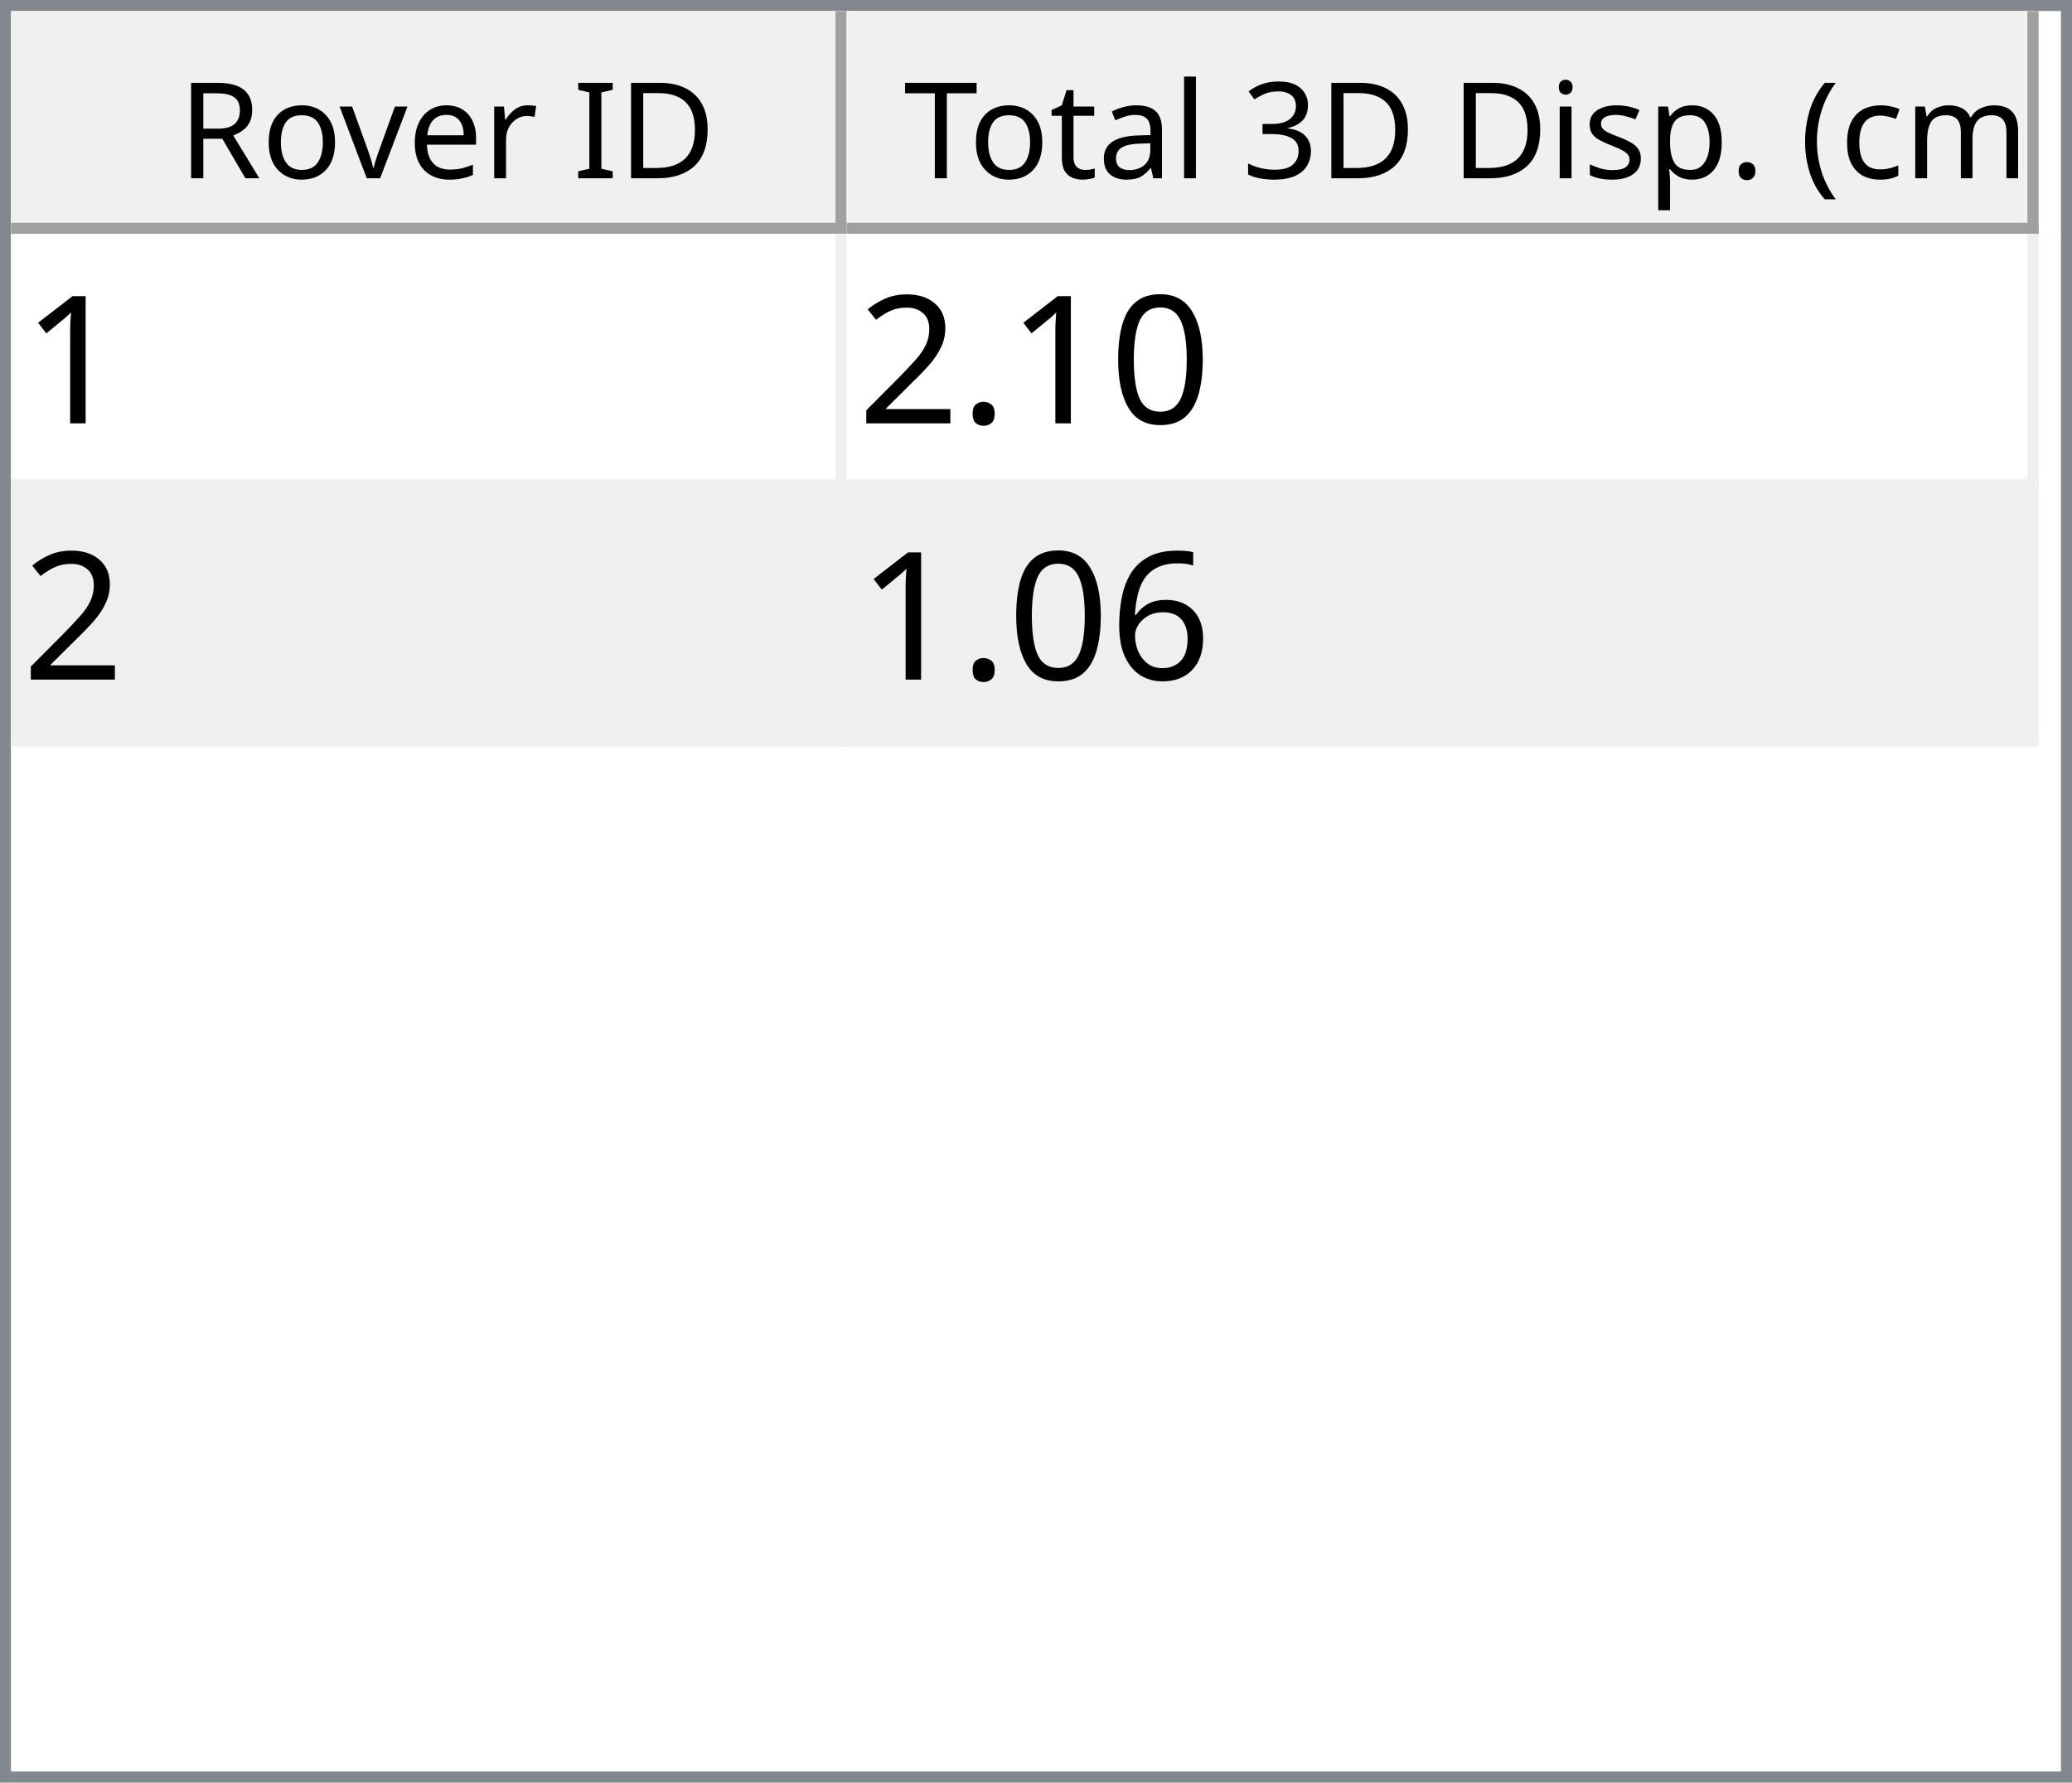
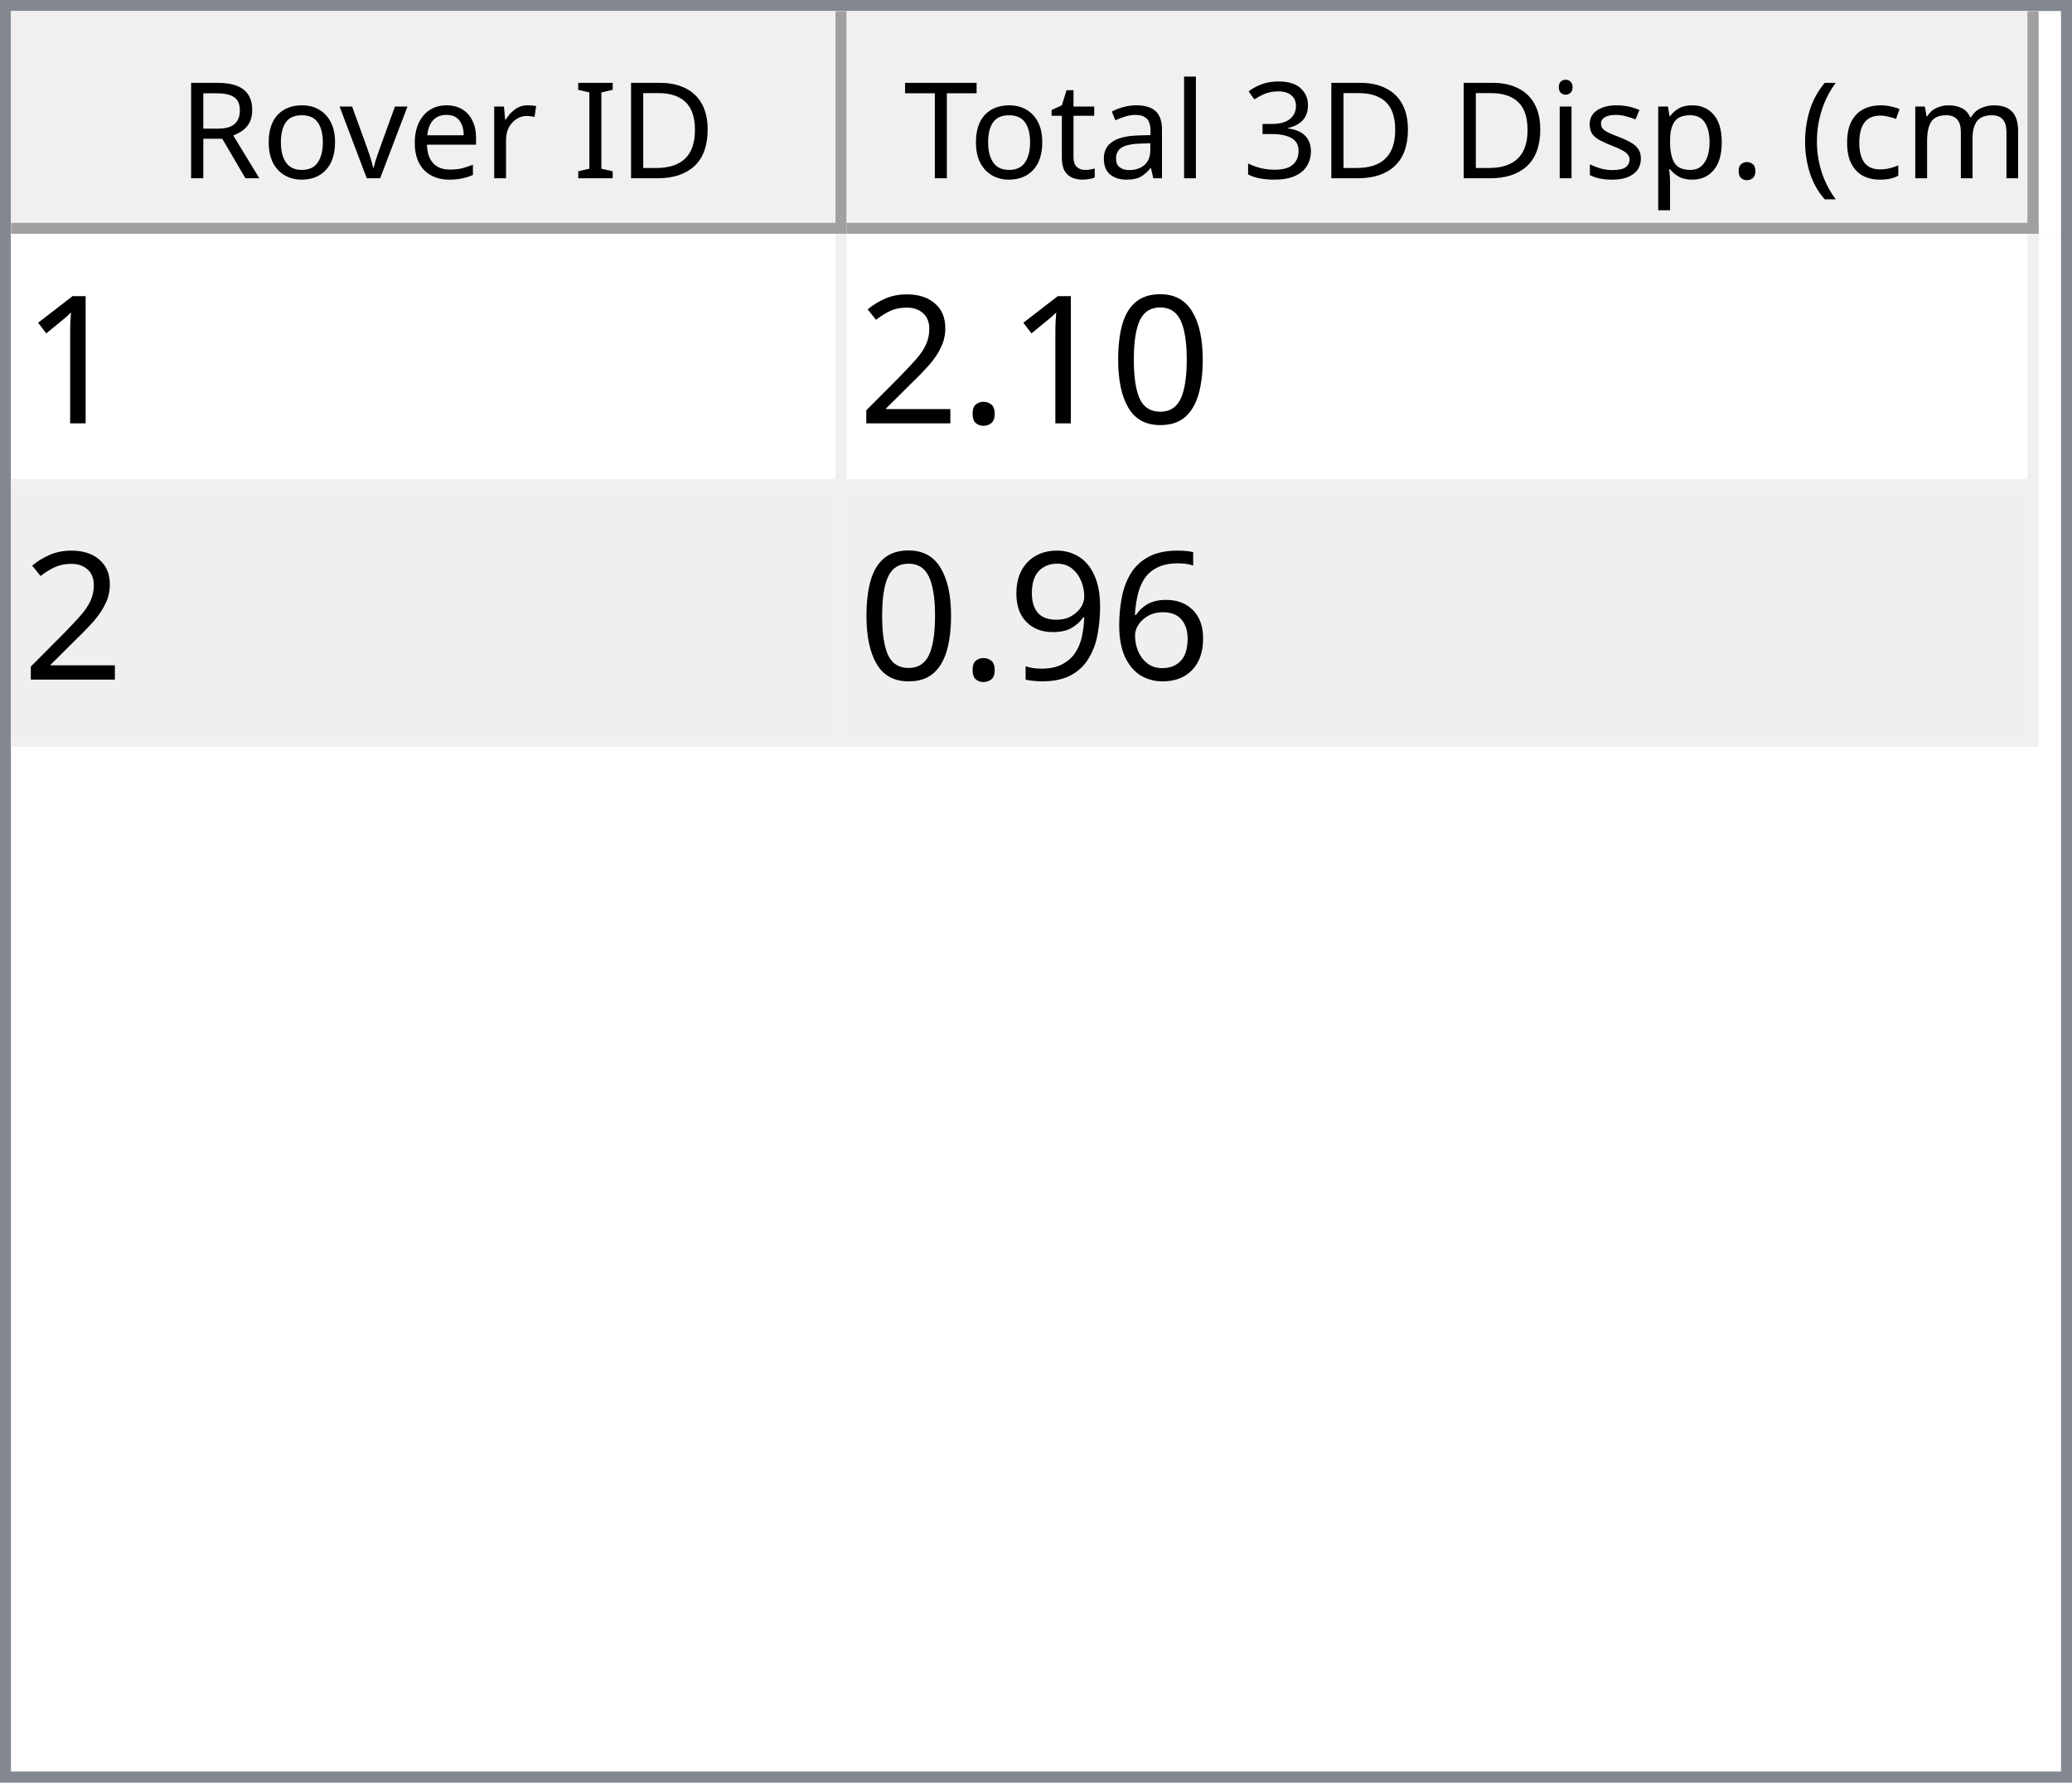
<svg xmlns="http://www.w3.org/2000/svg" style="fill-opacity:1; color-rendering:auto; color-interpolation:auto; text-rendering:auto; stroke:black; stroke-linecap:square; stroke-miterlimit:10; shape-rendering:auto; stroke-opacity:1; fill:black; stroke-dasharray:none; font-weight:normal; stroke-width:1; font-family:'Dialog'; font-style:normal; stroke-linejoin:miter; font-size:12px; stroke-dashoffset:0; image-rendering:auto;" width="186" height="160">
  <defs id="genericDefs" />
  <g>
    <defs id="defs1">
      <clipPath clipPathUnits="userSpaceOnUse" id="clipPath1">
        <path d="M0 0 L186 0 L186 160 L0 160 L0 0 Z" />
      </clipPath>
      <clipPath clipPathUnits="userSpaceOnUse" id="clipPath2">
        <path d="M0 0 L0 160 L186 160 L186 0 Z" />
      </clipPath>
      <clipPath clipPathUnits="userSpaceOnUse" id="clipPath3">
        <path d="M0 0 L0 20 L184 20 L184 0 Z" />
      </clipPath>
      <clipPath clipPathUnits="userSpaceOnUse" id="clipPath4">
        <path d="M0 0 L0 20 L75 20 L75 0 Z" />
      </clipPath>
      <clipPath clipPathUnits="userSpaceOnUse" id="clipPath5">
        <path d="M1 1 L1 19 L74 19 L74 1 Z" />
      </clipPath>
      <clipPath clipPathUnits="userSpaceOnUse" id="clipPath6">
        <path d="M0 0 L0 18 L73 18 L73 0 Z" />
      </clipPath>
      <clipPath clipPathUnits="userSpaceOnUse" id="clipPath7">
        <path d="M-0.5 -0.5 L-0.5 19.5 L74.5 19.5 L74.5 -0.5 Z" />
      </clipPath>
      <clipPath clipPathUnits="userSpaceOnUse" id="clipPath8">
        <path d="M0 0 L0 20 L107 20 L107 0 Z" />
      </clipPath>
      <clipPath clipPathUnits="userSpaceOnUse" id="clipPath9">
        <path d="M1 1 L1 19 L106 19 L106 1 Z" />
      </clipPath>
      <clipPath clipPathUnits="userSpaceOnUse" id="clipPath10">
        <path d="M0 0 L0 18 L105 18 L105 0 Z" />
      </clipPath>
      <clipPath clipPathUnits="userSpaceOnUse" id="clipPath11">
        <path d="M-0.5 -0.5 L-0.5 19.5 L106.5 19.5 L106.5 -0.5 Z" />
      </clipPath>
      <clipPath clipPathUnits="userSpaceOnUse" id="clipPath12">
        <path d="M0 0 L0 138 L184 138 L184 0 Z" />
      </clipPath>
      <clipPath clipPathUnits="userSpaceOnUse" id="clipPath13">
        <path d="M0 0 L0 46 L182 46 L182 0 Z" />
      </clipPath>
      <clipPath clipPathUnits="userSpaceOnUse" id="clipPath14">
        <path d="M-0.5 -0.5 L-0.5 45.5 L181.5 45.5 L181.5 -0.5 Z" />
      </clipPath>
      <clipPath clipPathUnits="userSpaceOnUse" id="clipPath15">
        <path d="M0 0 L0 22 L74 22 L74 0 Z" />
      </clipPath>
      <clipPath clipPathUnits="userSpaceOnUse" id="clipPath16">
        <path d="M0 0 L0 22 L106 22 L106 0 Z" />
      </clipPath>
      <font horiz-adv-x="64.551" id="font1">
        <font-face ascent="107.91" descent="25.098" units-per-em="100" style="font-style:normal; font-family:Segoe UI; font-weight:normal;" />
        <missing-glyph horiz-adv-x="64.551" d="M8.109 0 L8.109 68.266 L56.453 68.266 L56.453 0 L8.109 0 ZM15.328 7.234 L49.219 7.234 L49.219 61.031 L15.328 61.031 L15.328 7.234 Z" />
        <glyph unicode="D" horiz-adv-x="70.117" d="M9.188 0 L9.188 70.016 L28.516 70.016 Q65.531 70.016 65.531 35.891 Q65.531 19.672 55.25 9.836 Q44.969 0 27.734 0 L9.188 0 ZM17.391 62.594 L17.391 7.422 L27.828 7.422 Q41.609 7.422 49.273 14.797 Q56.938 22.172 56.938 35.688 Q56.938 62.594 28.328 62.594 L17.391 62.594 Z" />
        <glyph unicode="I" horiz-adv-x="26.611" d="M17.391 0 L9.188 0 L9.188 70.016 L17.391 70.016 L17.391 0 Z" />
        <glyph unicode=" " horiz-adv-x="27.393" d="" />
        <glyph unicode="r" horiz-adv-x="34.766" d="M34.188 41.891 Q32.078 43.5 28.125 43.5 Q23 43.5 19.555 38.672 Q16.109 33.844 16.109 25.484 L16.109 0 L8.109 0 L8.109 50 L16.109 50 L16.109 39.703 L16.312 39.703 Q18.016 44.969 21.531 47.922 Q25.047 50.875 29.391 50.875 Q32.516 50.875 34.188 50.203 L34.188 41.891 Z" />
        <glyph unicode="e" horiz-adv-x="52.295" d="M48.297 23 L12.984 23 Q13.188 14.656 17.484 10.109 Q21.781 5.562 29.297 5.562 Q37.75 5.562 44.828 11.141 L44.828 3.609 Q38.234 -1.172 27.391 -1.172 Q16.797 -1.172 10.742 5.641 Q4.688 12.453 4.688 24.812 Q4.688 36.469 11.305 43.82 Q17.922 51.172 27.734 51.172 Q37.547 51.172 42.922 44.828 Q48.297 38.484 48.297 27.203 L48.297 23 ZM40.094 29.781 Q40.047 36.719 36.75 40.578 Q33.453 44.438 27.594 44.438 Q21.922 44.438 17.969 40.383 Q14.016 36.328 13.094 29.781 L40.094 29.781 Z" />
        <glyph unicode="v" horiz-adv-x="47.9" d="M47.406 50 L27.484 0 L19.625 0 L0.688 50 L9.469 50 L22.172 13.672 Q23.578 9.672 23.922 6.688 L24.125 6.688 Q24.609 10.453 25.688 13.484 L38.969 50 L47.406 50 Z" />
        <glyph unicode="o" horiz-adv-x="58.594" d="M29 -1.172 Q17.922 -1.172 11.305 5.836 Q4.688 12.844 4.688 24.422 Q4.688 37.016 11.57 44.094 Q18.453 51.172 30.172 51.172 Q41.359 51.172 47.633 44.289 Q53.906 37.406 53.906 25.203 Q53.906 13.234 47.141 6.031 Q40.375 -1.172 29 -1.172 ZM29.594 44.438 Q21.875 44.438 17.383 39.188 Q12.891 33.938 12.891 24.703 Q12.891 15.828 17.43 10.695 Q21.969 5.562 29.594 5.562 Q37.359 5.562 41.531 10.594 Q45.703 15.625 45.703 24.906 Q45.703 34.281 41.531 39.359 Q37.359 44.438 29.594 44.438 Z" />
        <glyph unicode="R" horiz-adv-x="59.814" d="M59.375 0 L49.609 0 L37.891 19.625 Q36.281 22.359 34.766 24.289 Q33.25 26.219 31.664 27.438 Q30.078 28.656 28.25 29.219 Q26.422 29.781 24.125 29.781 L17.391 29.781 L17.391 0 L9.188 0 L9.188 70.016 L30.078 70.016 Q34.672 70.016 38.555 68.867 Q42.438 67.719 45.289 65.375 Q48.141 63.031 49.758 59.547 Q51.375 56.062 51.375 51.375 Q51.375 47.703 50.273 44.656 Q49.172 41.609 47.148 39.211 Q45.125 36.812 42.266 35.133 Q39.406 33.453 35.844 32.516 L35.844 32.328 Q37.594 31.547 38.891 30.547 Q40.188 29.547 41.359 28.18 Q42.531 26.812 43.68 25.078 Q44.828 23.344 46.234 21.047 L59.375 0 ZM17.391 62.594 L17.391 37.203 L28.516 37.203 Q31.594 37.203 34.203 38.133 Q36.812 39.062 38.719 40.797 Q40.625 42.531 41.703 45.047 Q42.781 47.562 42.781 50.688 Q42.781 56.297 39.141 59.445 Q35.5 62.594 28.609 62.594 L17.391 62.594 Z" />
        <glyph unicode=")" horiz-adv-x="30.176" d="M8.297 -15.922 L1.172 -15.922 Q16.406 2.344 16.406 26.812 Q16.406 51.469 1.078 70.016 L8.297 70.016 Q23.531 52.156 23.531 26.703 Q23.531 1.375 8.297 -15.922 Z" />
        <glyph unicode="m" horiz-adv-x="86.133" d="M79.109 0 L71.094 0 L71.094 28.719 Q71.094 37.016 68.531 40.727 Q65.969 44.438 59.906 44.438 Q54.781 44.438 51.195 39.75 Q47.609 35.062 47.609 28.516 L47.609 0 L39.594 0 L39.594 29.688 Q39.594 44.438 28.219 44.438 Q22.953 44.438 19.531 40.016 Q16.109 35.594 16.109 28.516 L16.109 0 L8.109 0 L8.109 50 L16.109 50 L16.109 42.094 L16.312 42.094 Q21.625 51.172 31.844 51.172 Q36.969 51.172 40.773 48.312 Q44.578 45.453 46 40.828 Q51.562 51.172 62.594 51.172 Q79.109 51.172 79.109 30.812 L79.109 0 Z" />
        <glyph unicode="c" horiz-adv-x="46.191" d="M42.188 2.297 Q36.422 -1.172 28.516 -1.172 Q17.828 -1.172 11.258 5.789 Q4.688 12.75 4.688 23.828 Q4.688 36.188 11.766 43.68 Q18.844 51.172 30.672 51.172 Q37.25 51.172 42.281 48.734 L42.281 40.531 Q36.719 44.438 30.375 44.438 Q22.703 44.438 17.797 38.945 Q12.891 33.453 12.891 24.516 Q12.891 15.719 17.508 10.641 Q22.125 5.562 29.891 5.562 Q36.422 5.562 42.188 9.906 L42.188 2.297 Z" />
        <glyph unicode="(" horiz-adv-x="30.176" d="M29.109 -15.922 L21.969 -15.922 Q6.844 1.375 6.844 26.703 Q6.844 52.156 21.969 70.016 L29.203 70.016 Q13.875 51.469 13.875 26.812 Q13.875 2.344 29.109 -15.922 Z" />
        <glyph unicode="." horiz-adv-x="21.68" d="M10.891 -1.078 Q8.641 -1.078 7.055 0.539 Q5.469 2.156 5.469 4.391 Q5.469 6.641 7.055 8.273 Q8.641 9.906 10.891 9.906 Q13.188 9.906 14.797 8.273 Q16.406 6.641 16.406 4.391 Q16.406 2.156 14.797 0.539 Q13.188 -1.078 10.891 -1.078 Z" />
        <glyph unicode="p" horiz-adv-x="58.789" d="M16.312 7.234 L16.109 7.234 L16.109 -23 L8.109 -23 L8.109 50 L16.109 50 L16.109 41.219 L16.312 41.219 Q22.219 51.172 33.594 51.172 Q43.266 51.172 48.688 44.461 Q54.109 37.75 54.109 26.469 Q54.109 13.922 48 6.375 Q41.891 -1.172 31.297 -1.172 Q21.578 -1.172 16.312 7.234 ZM16.109 27.391 L16.109 20.406 Q16.109 14.203 20.141 9.883 Q24.172 5.562 30.375 5.562 Q37.641 5.562 41.773 11.133 Q45.906 16.703 45.906 26.609 Q45.906 34.969 42.047 39.703 Q38.188 44.438 31.594 44.438 Q24.609 44.438 20.359 39.578 Q16.109 34.719 16.109 27.391 Z" />
        <glyph unicode="s" horiz-adv-x="42.432" d="M5.078 1.812 L5.078 10.406 Q11.625 5.562 19.484 5.562 Q30.031 5.562 30.031 12.594 Q30.031 14.594 29.125 15.992 Q28.219 17.391 26.68 18.461 Q25.141 19.531 23.07 20.383 Q21 21.234 18.609 22.172 Q15.281 23.484 12.766 24.828 Q10.25 26.172 8.57 27.859 Q6.891 29.547 6.031 31.695 Q5.172 33.844 5.172 36.719 Q5.172 40.234 6.789 42.945 Q8.406 45.656 11.086 47.484 Q13.766 49.312 17.211 50.242 Q20.656 51.172 24.312 51.172 Q30.812 51.172 35.938 48.922 L35.938 40.828 Q30.422 44.438 23.25 44.438 Q21 44.438 19.195 43.922 Q17.391 43.406 16.094 42.477 Q14.797 41.547 14.086 40.258 Q13.375 38.969 13.375 37.406 Q13.375 35.453 14.086 34.133 Q14.797 32.812 16.164 31.789 Q17.531 30.766 19.484 29.938 Q21.438 29.109 23.922 28.125 Q27.25 26.859 29.883 25.516 Q32.516 24.172 34.375 22.484 Q36.234 20.797 37.234 18.602 Q38.234 16.406 38.234 13.375 Q38.234 9.672 36.602 6.938 Q34.969 4.203 32.234 2.398 Q29.5 0.594 25.93 -0.289 Q22.359 -1.172 18.453 -1.172 Q10.75 -1.172 5.078 1.812 Z" />
        <glyph unicode="i" horiz-adv-x="24.219" d="M12.203 62.703 Q10.062 62.703 8.547 64.164 Q7.031 65.625 7.031 67.875 Q7.031 70.125 8.547 71.609 Q10.062 73.094 12.203 73.094 Q14.406 73.094 15.945 71.609 Q17.484 70.125 17.484 67.875 Q17.484 65.719 15.945 64.211 Q14.406 62.703 12.203 62.703 ZM16.109 0 L8.109 0 L8.109 50 L16.109 50 L16.109 0 Z" />
        <glyph unicode="3" horiz-adv-x="53.906" d="M46.531 19.828 Q46.531 15.094 44.75 11.211 Q42.969 7.328 39.719 4.57 Q36.469 1.812 31.93 0.297 Q27.391 -1.219 21.922 -1.219 Q11.922 -1.219 6 2.594 L6 11.188 Q13.094 5.609 22.219 5.609 Q25.875 5.609 28.828 6.539 Q31.781 7.469 33.906 9.227 Q36.031 10.984 37.18 13.477 Q38.328 15.969 38.328 19.094 Q38.328 32.812 18.797 32.812 L12.984 32.812 L12.984 39.594 L18.5 39.594 Q35.797 39.594 35.797 52.484 Q35.797 64.406 22.609 64.406 Q15.188 64.406 8.688 59.422 L8.688 67.188 Q15.375 71.188 24.609 71.188 Q29 71.188 32.57 69.969 Q36.141 68.75 38.68 66.555 Q41.219 64.359 42.609 61.281 Q44 58.203 44 54.5 Q44 40.672 30.031 36.719 L30.031 36.531 Q33.594 36.141 36.625 34.797 Q39.656 33.453 41.852 31.305 Q44.047 29.156 45.289 26.25 Q46.531 23.344 46.531 19.828 Z" />
        <glyph unicode="l" horiz-adv-x="24.219" d="M16.109 0 L8.109 0 L8.109 74.031 L16.109 74.031 L16.109 0 Z" />
        <glyph unicode="a" horiz-adv-x="50.879" d="M43.891 0 L35.891 0 L35.891 7.812 L35.688 7.812 Q30.469 -1.172 20.312 -1.172 Q12.844 -1.172 8.617 2.781 Q4.391 6.734 4.391 13.281 Q4.391 27.297 20.906 29.594 L35.891 31.688 Q35.891 44.438 25.594 44.438 Q16.547 44.438 9.281 38.281 L9.281 46.484 Q16.656 51.172 26.266 51.172 Q43.891 51.172 43.891 32.516 L43.891 0 ZM35.891 25.297 L23.828 23.641 Q18.266 22.859 15.43 20.875 Q12.594 18.891 12.594 13.875 Q12.594 10.203 15.211 7.883 Q17.828 5.562 22.172 5.562 Q28.125 5.562 32.008 9.742 Q35.891 13.922 35.891 20.312 L35.891 25.297 Z" />
        <glyph unicode="t" horiz-adv-x="33.887" d="M31.297 0.484 Q28.469 -1.078 23.828 -1.078 Q10.688 -1.078 10.688 13.578 L10.688 43.172 L2.094 43.172 L2.094 50 L10.688 50 L10.688 62.203 L18.703 64.797 L18.703 50 L31.297 50 L31.297 43.172 L18.703 43.172 L18.703 14.984 Q18.703 9.969 20.414 7.82 Q22.125 5.672 26.078 5.672 Q29.109 5.672 31.297 7.328 L31.297 0.484 Z" />
        <glyph unicode="T" horiz-adv-x="52.393" d="M50.594 62.594 L30.375 62.594 L30.375 0 L22.172 0 L22.172 62.594 L2 62.594 L2 70.016 L50.594 70.016 L50.594 62.594 Z" />
      </font>
      <font horiz-adv-x="75.0" id="font2">
        <font-face ascent="100.537" descent="21.973" units-per-em="100" style="font-style:normal; font-family:sans-serif; font-weight:normal;" />
        <missing-glyph horiz-adv-x="75.0" d="M12.5 0 L12.5 62.5 L62.5 62.5 L62.5 0 L12.5 0 ZM14.062 1.562 L60.938 1.562 L60.938 60.938 L14.062 60.938 L14.062 1.562 Z" />
        <glyph unicode="1" horiz-adv-x="55.615" d="M37.25 0 L28.469 0 L28.469 56 Q25.297 52.984 20.141 49.953 Q14.984 46.922 10.891 45.406 L10.891 53.906 Q18.266 57.375 23.781 62.305 Q29.297 67.234 31.594 71.875 L37.25 71.875 L37.25 0 Z" />
        <glyph unicode="0" horiz-adv-x="55.615" d="M4.156 35.297 Q4.156 48 6.766 55.742 Q9.375 63.484 14.523 67.68 Q19.672 71.875 27.484 71.875 Q33.25 71.875 37.594 69.555 Q41.938 67.234 44.773 62.867 Q47.609 58.5 49.219 52.227 Q50.828 45.953 50.828 35.297 Q50.828 22.703 48.242 14.969 Q45.656 7.234 40.508 3.008 Q35.359 -1.219 27.484 -1.219 Q17.141 -1.219 11.234 6.203 Q4.156 15.141 4.156 35.297 ZM13.188 35.297 Q13.188 17.672 17.312 11.836 Q21.438 6 27.484 6 Q33.547 6 37.672 11.859 Q41.797 17.719 41.797 35.297 Q41.797 52.984 37.672 58.789 Q33.547 64.594 27.391 64.594 Q21.344 64.594 17.719 59.469 Q13.188 52.938 13.188 35.297 Z" />
        <glyph unicode="." horiz-adv-x="27.783" d="M9.078 0 L9.078 10.016 L19.094 10.016 L19.094 0 L9.078 0 Z" />
        <glyph unicode="2" horiz-adv-x="55.615" d="M50.344 8.453 L50.344 0 L3.031 0 Q2.938 3.172 4.047 6.109 Q5.859 10.938 9.836 15.625 Q13.812 20.312 21.344 26.469 Q33.016 36.031 37.117 41.625 Q41.219 47.219 41.219 52.203 Q41.219 57.422 37.477 61.008 Q33.734 64.594 27.734 64.594 Q21.391 64.594 17.578 60.789 Q13.766 56.984 13.719 50.25 L4.688 51.172 Q5.609 61.281 11.664 66.578 Q17.719 71.875 27.938 71.875 Q38.234 71.875 44.242 66.164 Q50.25 60.453 50.25 52 Q50.25 47.703 48.492 43.555 Q46.734 39.406 42.656 34.812 Q38.578 30.219 29.109 22.219 Q21.188 15.578 18.945 13.211 Q16.703 10.844 15.234 8.453 L50.344 8.453 Z" />
        <glyph unicode="6" horiz-adv-x="55.615" d="M49.75 54.047 L41.016 53.375 Q39.844 58.547 37.703 60.891 Q34.125 64.656 28.906 64.656 Q24.703 64.656 21.531 62.312 Q17.391 59.281 14.992 53.469 Q12.594 47.656 12.5 36.922 Q15.672 41.75 20.266 44.094 Q24.859 46.438 29.891 46.438 Q38.672 46.438 44.852 39.969 Q51.031 33.5 51.031 23.25 Q51.031 16.5 48.125 10.719 Q45.219 4.938 40.141 1.859 Q35.062 -1.219 28.609 -1.219 Q17.625 -1.219 10.695 6.859 Q3.766 14.938 3.766 33.5 Q3.766 54.25 11.422 63.672 Q18.109 71.875 29.438 71.875 Q37.891 71.875 43.289 67.141 Q48.688 62.406 49.75 54.047 ZM13.875 23.188 Q13.875 18.656 15.797 14.508 Q17.719 10.359 21.188 8.18 Q24.656 6 28.469 6 Q34.031 6 38.039 10.492 Q42.047 14.984 42.047 22.703 Q42.047 30.125 38.086 34.398 Q34.125 38.672 28.125 38.672 Q22.172 38.672 18.023 34.398 Q13.875 30.125 13.875 23.188 Z" />
+         <glyph unicode="9" horiz-adv-x="55.615" d="M5.469 16.547 L13.922 17.328 Q14.984 11.375 18.016 8.688 Q21.047 6 25.781 6 Q29.828 6 32.883 7.859 Q35.938 9.719 37.891 12.82 Q39.844 15.922 41.164 21.195 Q42.484 26.469 42.484 31.938 Q42.484 32.516 42.438 33.688 Q39.797 29.5 35.234 26.883 Q30.672 24.266 25.344 24.266 Q16.453 24.266 10.305 30.711 Q4.156 37.156 4.156 47.703 Q4.156 58.594 10.578 65.234 Q17 71.875 26.656 71.875 Q33.641 71.875 39.43 68.117 Q45.219 64.359 48.219 57.398 Q51.219 50.438 51.219 37.25 Q51.219 23.531 48.242 15.406 Q45.266 7.281 39.383 3.031 Q33.5 -1.219 25.594 -1.219 Q17.188 -1.219 11.867 3.445 Q6.547 8.109 5.469 16.547 ZM41.453 48.141 Q41.453 55.719 37.43 60.156 Q33.406 64.594 27.734 64.594 Q21.875 64.594 17.531 59.812 Q13.188 55.031 13.188 47.406 Q13.188 40.578 17.312 36.305 Q21.438 32.031 27.484 32.031 Q33.594 32.031 37.523 36.305 Q41.453 40.578 41.453 48.141 Z" />
      </font>
    </defs>
    <g style="fill:white; stroke:white;">
      <rect x="0" y="0" width="186" style="clip-path:url(#clipPath1); stroke:none;" height="160" />
    </g>
    <g style="fill:white; text-rendering:optimizeSpeed; color-rendering:optimizeSpeed; image-rendering:optimizeSpeed; shape-rendering:crispEdges; stroke:white; color-interpolation:sRGB;">
      <rect x="0" width="186" height="160" y="0" style="stroke:none;" />
      <path style="stroke:none;" d="M0 160 L186 160 L186 0 L0 0 Z" />
    </g>
    <g style="fill:rgb(240,240,240); font-family:'Segoe UI'; stroke:rgb(240,240,240);">
      <rect x="0" y="0" width="186" style="clip-path:url(#clipPath2); stroke:none;" height="160" />
    </g>
    <g style="fill:rgb(130,135,144); font-family:'Segoe UI'; stroke:rgb(130,135,144);">
      <path d="M0 0 L186 0 L186 160 L0 160 L0 0 ZM1 1 L185 1 L185 159 L1 159 L1 1 Z" style="fill-rule:evenodd; clip-path:url(#clipPath2); stroke:none;" />
    </g>
    <g style="fill:white; font-family:'Segoe UI'; stroke:white;" transform="translate(1,1)">
      <rect x="0" y="0" width="184" style="clip-path:url(#clipPath3); stroke:none;" height="20" />
    </g>
    <g style="fill:rgb(240,240,240); font-family:'Segoe UI'; stroke:rgb(240,240,240);" transform="translate(1,1)">
      <rect x="0" y="0" width="75" style="clip-path:url(#clipPath4); stroke:none;" height="20" />
    </g>
    <g style="font-family:'Segoe UI';" transform="translate(2,2)">
      <text x="14" xml:space="preserve" y="14" style="clip-path:url(#clipPath6); stroke:none;">Rover ID</text>
    </g>
    <g style="fill:rgb(160,160,160); font-family:'Segoe UI'; stroke:rgb(160,160,160); stroke-linejoin:bevel;" transform="translate(1.5,1.5)">
      <line x1="74" x2="74" y1="0" style="fill:none; clip-path:url(#clipPath7);" y2="19" />
    </g>
    <g style="fill:rgb(160,160,160); font-family:'Segoe UI'; stroke:rgb(160,160,160); stroke-linejoin:bevel;" transform="matrix(1,0,0,1,1,1) translate(0.5,0.5)">
      <line x1="0" x2="74" y1="19" style="fill:none; clip-path:url(#clipPath7);" y2="19" />
    </g>
    <g style="fill:rgb(240,240,240); font-family:'Segoe UI'; stroke:rgb(240,240,240);" transform="translate(76,1)">
      <rect x="0" y="0" width="107" style="clip-path:url(#clipPath8); stroke:none;" height="20" />
    </g>
    <g style="font-family:'Segoe UI';" transform="translate(77,2)">
      <text x="1" xml:space="preserve" y="14" style="clip-path:url(#clipPath10); stroke:none;"> Total 3D Disp. (cm)</text>
    </g>
    <g style="fill:rgb(160,160,160); font-family:'Segoe UI'; stroke:rgb(160,160,160); stroke-linejoin:bevel;" transform="translate(76.5,1.5)">
      <line x1="106" x2="106" y1="0" style="fill:none; clip-path:url(#clipPath11);" y2="19" />
    </g>
    <g style="fill:rgb(160,160,160); font-family:'Segoe UI'; stroke:rgb(160,160,160); stroke-linejoin:bevel;" transform="matrix(1,0,0,1,76,1) translate(0.5,0.5)">
      <line x1="0" x2="106" y1="19" style="fill:none; clip-path:url(#clipPath11);" y2="19" />
    </g>
    <g style="fill:white; font-family:'Segoe UI'; stroke:white;" transform="translate(1,21)">
      <rect x="0" y="0" width="184" style="clip-path:url(#clipPath12); stroke:none;" height="138" />
    </g>
    <g style="fill:rgb(240,240,240); font-size:16px; font-family:sans-serif; stroke:rgb(240,240,240);" transform="translate(1,21)">
      <rect x="0" y="0" width="182" style="clip-path:url(#clipPath13); stroke:none;" height="46" />
      <line transform="translate(0.5,0.5)" x1="0" x2="181" y1="22" style="clip-path:url(#clipPath14); fill:none; stroke-linejoin:bevel;" y2="22" />
    </g>
    <g transform="matrix(1,0,0,1,1,21) translate(0.5,0.5)" style="fill:rgb(240,240,240); font-size:16px; font-family:sans-serif; stroke:rgb(240,240,240); stroke-linejoin:bevel;">
      <line x1="0" x2="181" y1="45" style="fill:none; clip-path:url(#clipPath14);" y2="45" />
    </g>
    <g transform="matrix(1,0,0,1,1,21) translate(0.5,0.5)" style="fill:rgb(240,240,240); font-size:16px; font-family:sans-serif; stroke:rgb(240,240,240); stroke-linejoin:bevel;">
      <line x1="74" x2="74" y1="0" style="fill:none; clip-path:url(#clipPath14);" y2="45" />
    </g>
    <g transform="matrix(1,0,0,1,1,21) translate(0.5,0.5)" style="fill:rgb(240,240,240); font-size:16px; font-family:sans-serif; stroke:rgb(240,240,240); stroke-linejoin:bevel;">
      <line x1="181" x2="181" y1="0" style="fill:none; clip-path:url(#clipPath14);" y2="45" />
    </g>
    <g style="fill:white; font-size:16px; font-family:sans-serif; stroke:white;" transform="matrix(1,0,0,1,1,21)">
      <rect x="0" y="0" width="74" style="clip-path:url(#clipPath15); stroke:none;" height="22" />
      <text x="1" y="17" style="fill:black; clip-path:url(#clipPath15); stroke:none;" xml:space="preserve">1</text>
    </g>
    <g style="fill:white; font-size:16px; font-family:sans-serif; stroke:white;" transform="matrix(1,0,0,1,1,21) translate(75,0)">
      <rect x="0" y="0" width="106" style="clip-path:url(#clipPath16); stroke:none;" height="22" />
      <text x="1" y="17" style="fill:black; clip-path:url(#clipPath16); stroke:none;" xml:space="preserve">2.10</text>
    </g>
    <g style="fill:rgb(239,239,239); font-size:16px; font-family:sans-serif; stroke:rgb(239,239,239);" transform="matrix(1,0,0,1,1,21) translate(0,23)">
      <rect x="0" y="0" width="74" style="clip-path:url(#clipPath15); stroke:none;" height="22" />
      <text x="1" y="17" style="fill:black; clip-path:url(#clipPath15); stroke:none;" xml:space="preserve">2</text>
    </g>
    <g style="fill:rgb(239,239,239); font-size:16px; font-family:sans-serif; stroke:rgb(239,239,239);" transform="matrix(1,0,0,1,1,21) translate(75,23)">
      <rect x="0" y="0" width="106" style="clip-path:url(#clipPath16); stroke:none;" height="22" />
-       <text x="1" y="17" style="fill:black; clip-path:url(#clipPath16); stroke:none;" xml:space="preserve">1.06</text>
+       <text x="1" y="17" style="fill:black; clip-path:url(#clipPath16); stroke:none;" xml:space="preserve">0.96</text>
    </g>
  </g>
</svg>
